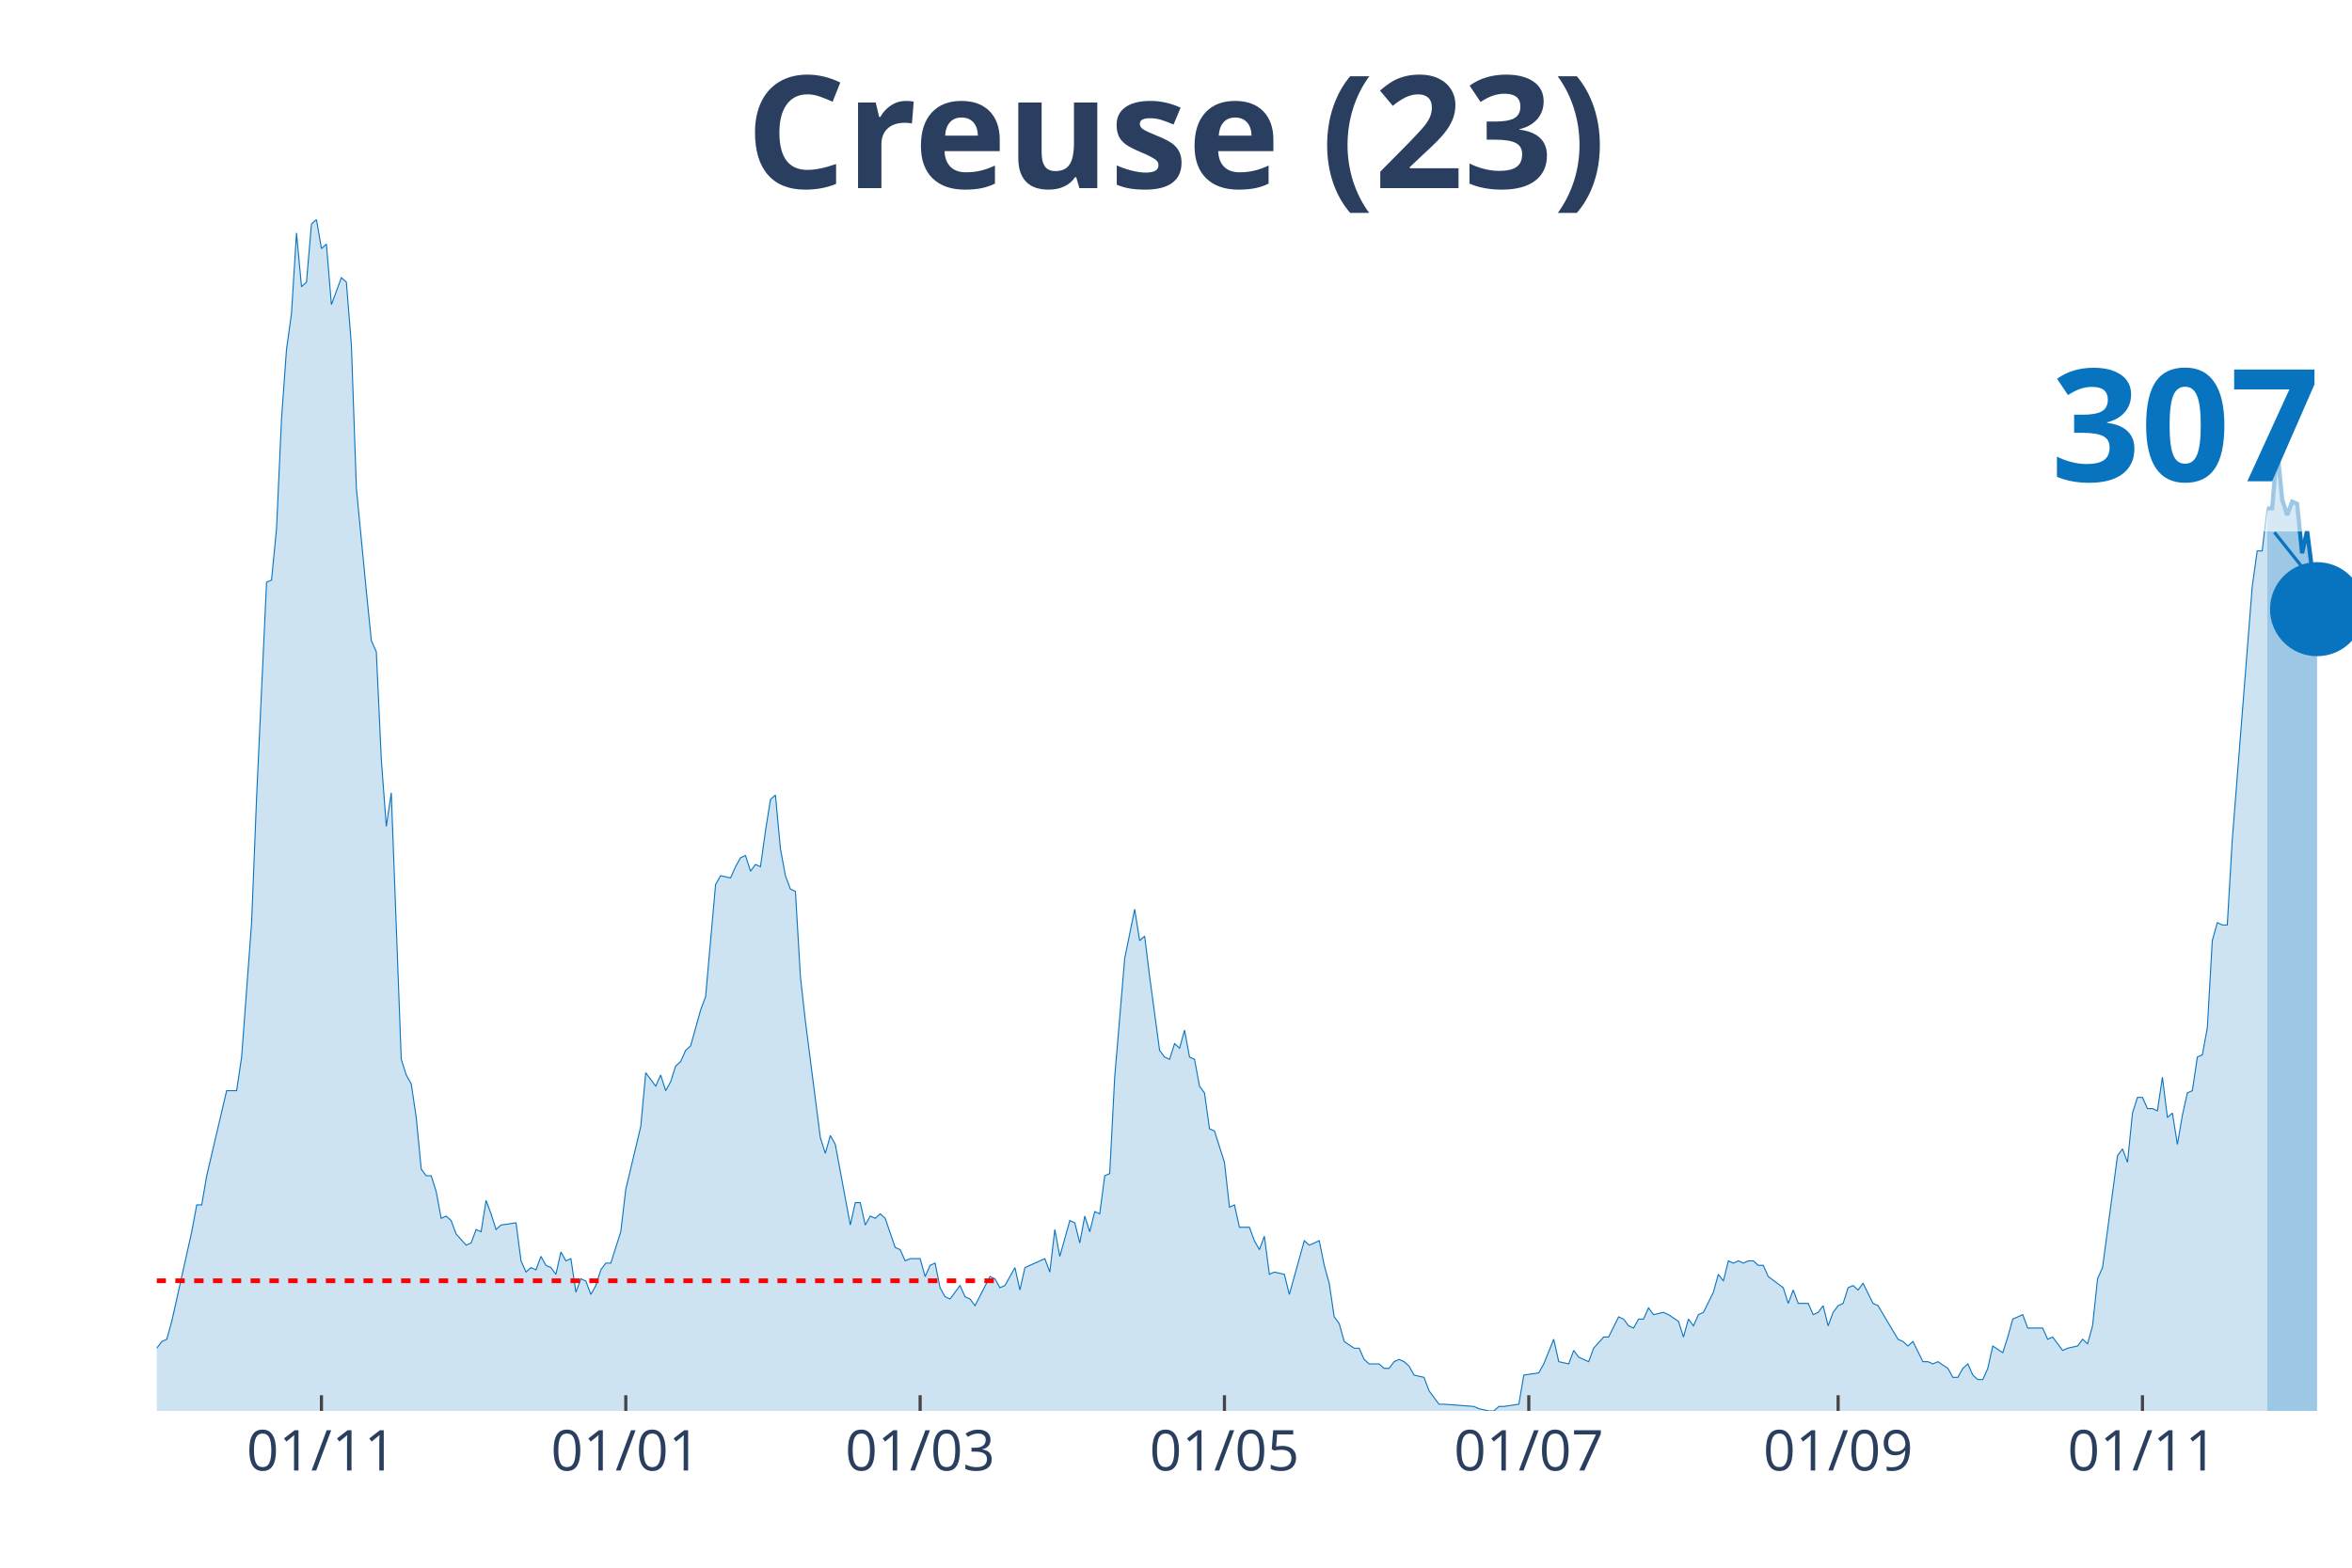
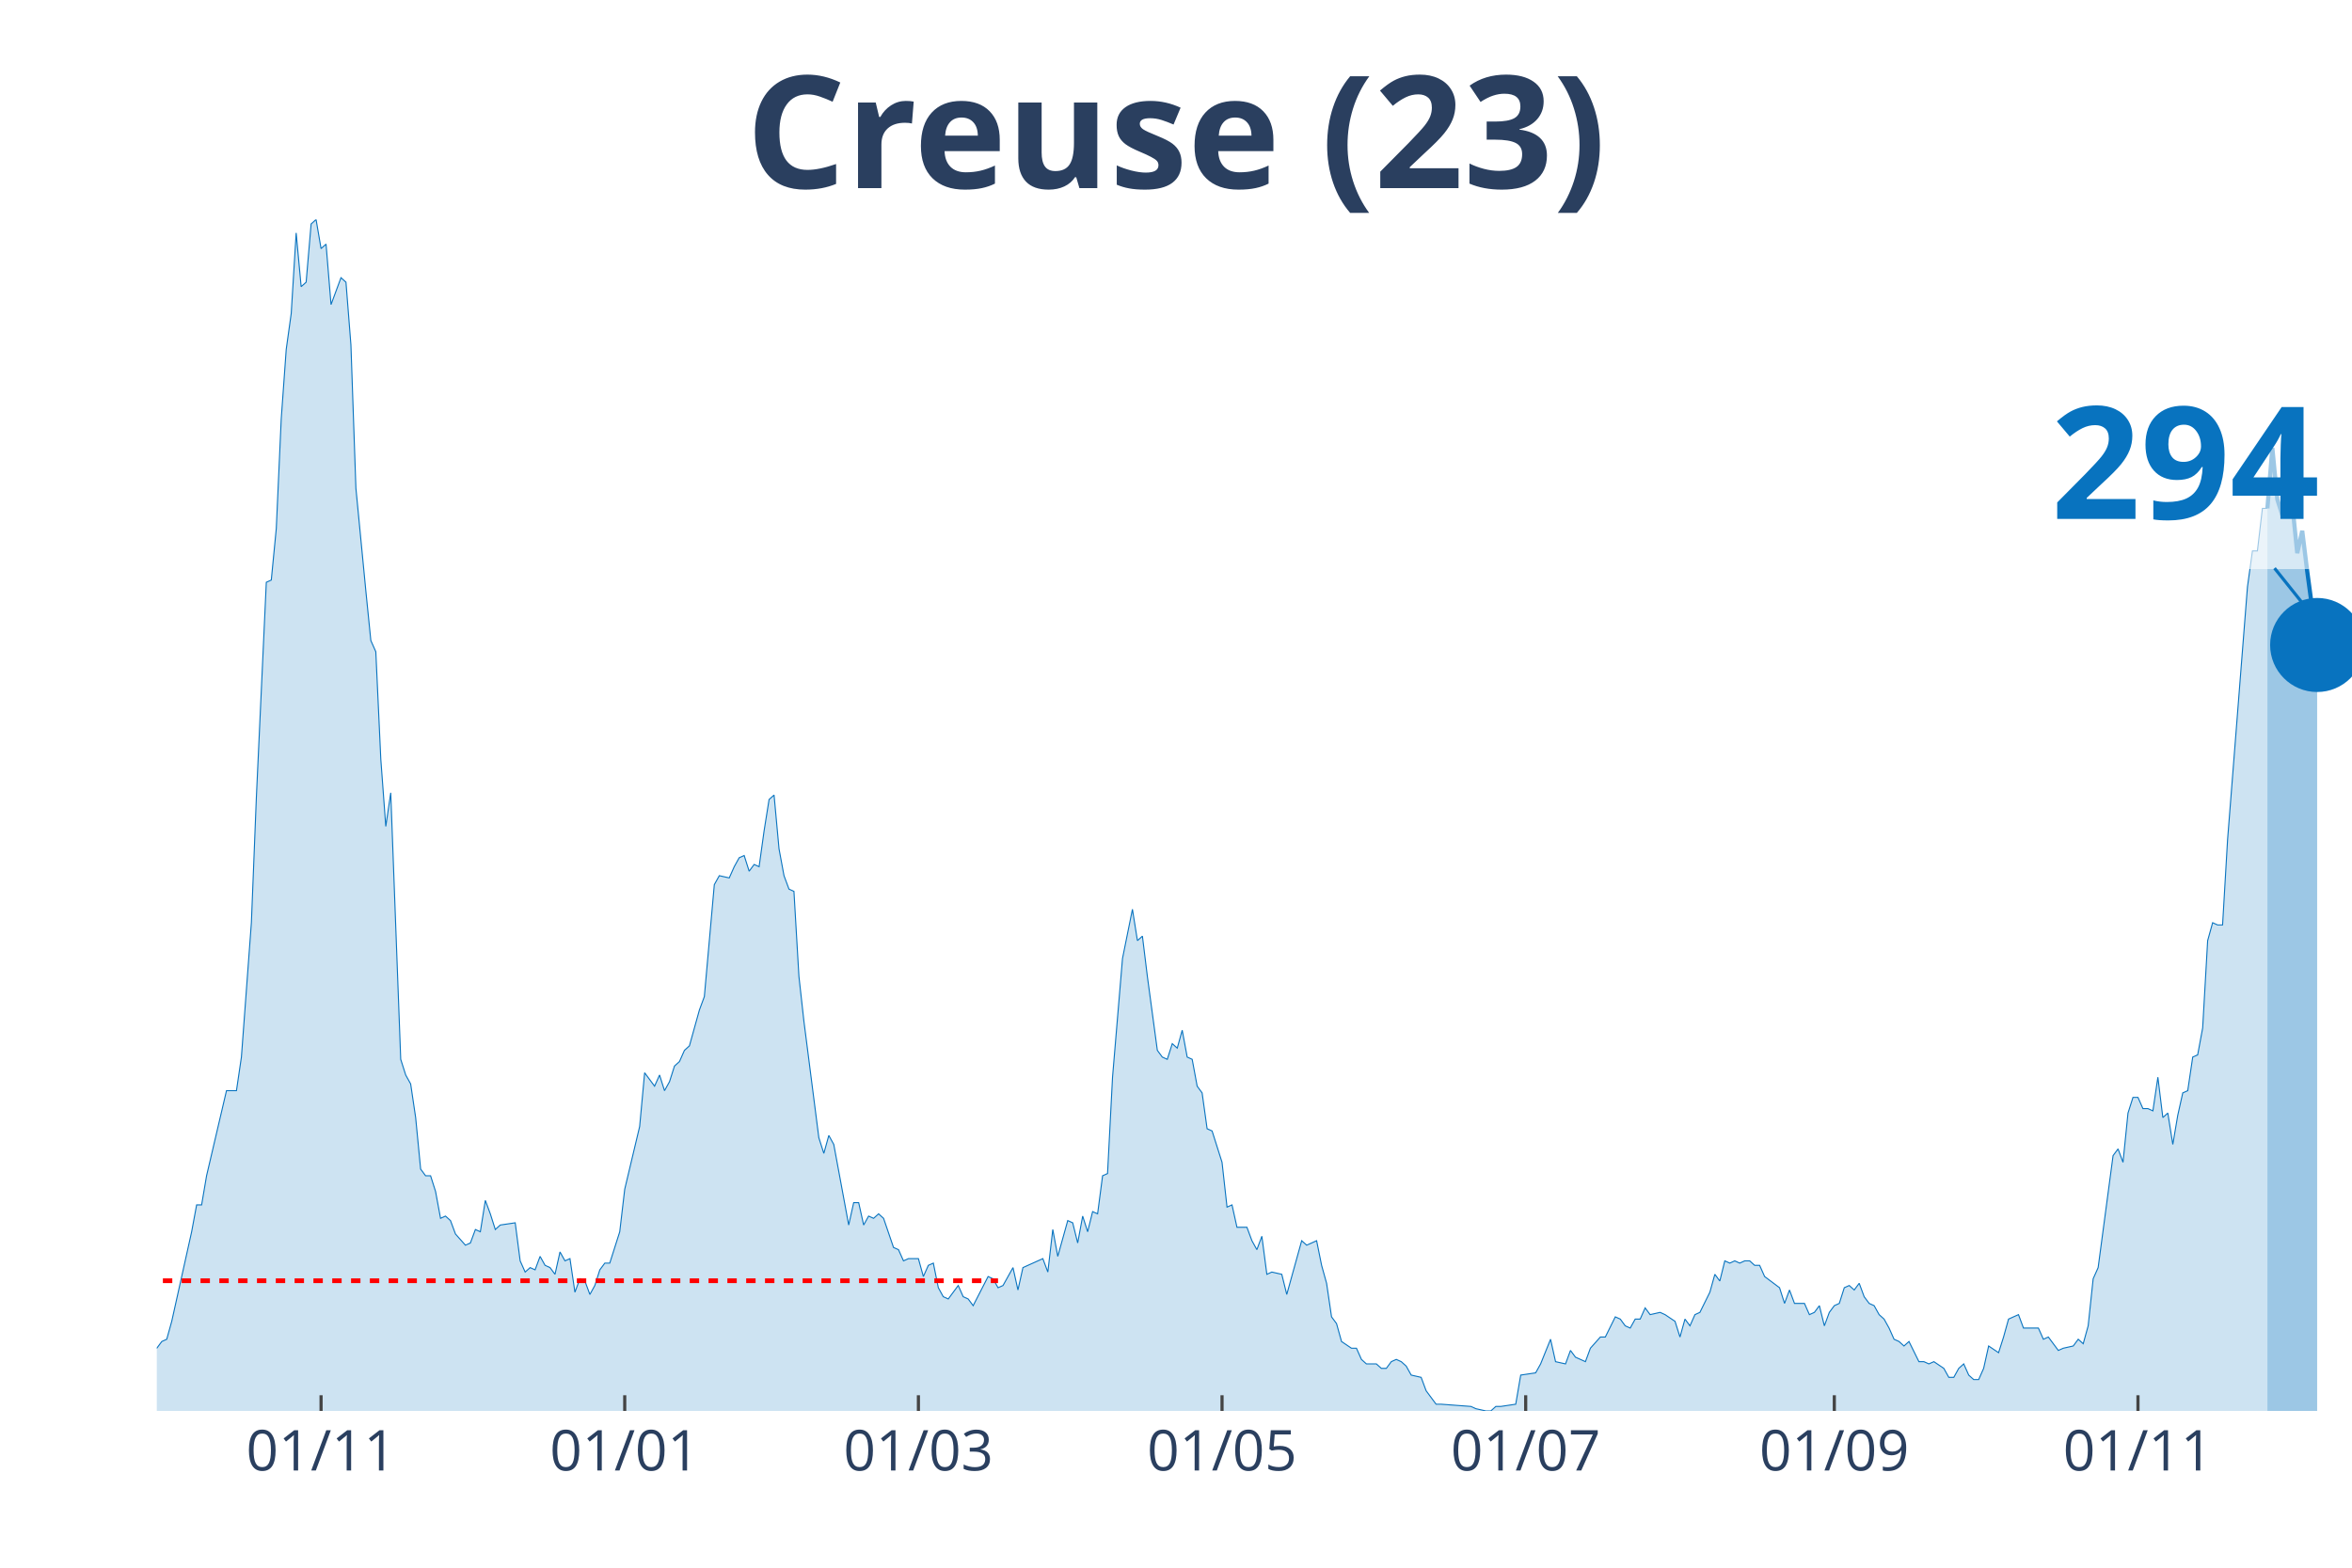
<svg xmlns="http://www.w3.org/2000/svg" class="main-svg" width="1125" height="750" style="" viewBox="0 0 750 500">
  <rect x="0" y="0" width="750" height="500" style="fill: rgb(0, 0, 0); fill-opacity: 0;" />
-   <defs id="defs-209ce7">
+   <defs id="defs-a9cc39">
    <g class="clips">
-       <clipPath id="clip209ce7xyplot" class="plotclip">
+       <clipPath id="clipa9cc39xyplot" class="plotclip">
        <rect width="700" height="380" />
      </clipPath>
-       <clipPath class="axesclip" id="clip209ce7x">
+       <clipPath class="axesclip" id="clipa9cc39x">
        <rect x="50" y="0" width="700" height="500" />
      </clipPath>
-       <clipPath class="axesclip" id="clip209ce7y">
+       <clipPath class="axesclip" id="clipa9cc39y">
        <rect x="0" y="70" width="750" height="380" />
      </clipPath>
-       <clipPath class="axesclip" id="clip209ce7xy">
+       <clipPath class="axesclip" id="clipa9cc39xy">
        <rect x="50" y="70" width="700" height="380" />
      </clipPath>
    </g>
    <g class="gradients" />
  </defs>
  <g class="bglayer">
    <rect class="bg" x="50" y="70" width="700" height="380" style="fill: rgb(0, 0, 0); fill-opacity: 0; stroke-width: 0;" />
  </g>
  <g class="layer-below">
    <g class="imagelayer" />
    <g class="shapelayer" />
  </g>
  <g class="cartesianlayer">
    <g class="subplot xy">
      <g class="layer-subplot">
        <g class="shapelayer" />
        <g class="imagelayer" />
      </g>
      <g class="gridlayer">
        <g class="x">
-           <path class="xgrid crisp" transform="translate(102.5,0)" d="M0,70v380" style="stroke: rgb(255, 255, 255); stroke-opacity: 1; stroke-width: 1px;" />
-           <path class="xgrid crisp" transform="translate(199.55,0)" d="M0,70v380" style="stroke: rgb(255, 255, 255); stroke-opacity: 1; stroke-width: 1px;" />
-           <path class="xgrid crisp" transform="translate(293.41,0)" d="M0,70v380" style="stroke: rgb(255, 255, 255); stroke-opacity: 1; stroke-width: 1px;" />
-           <path class="xgrid crisp" transform="translate(390.45,0)" d="M0,70v380" style="stroke: rgb(255, 255, 255); stroke-opacity: 1; stroke-width: 1px;" />
-           <path class="xgrid crisp" transform="translate(487.5,0)" d="M0,70v380" style="stroke: rgb(255, 255, 255); stroke-opacity: 1; stroke-width: 1px;" />
-           <path class="xgrid crisp" transform="translate(586.14,0)" d="M0,70v380" style="stroke: rgb(255, 255, 255); stroke-opacity: 1; stroke-width: 1px;" />
-           <path class="xgrid crisp" transform="translate(683.18,0)" d="M0,70v380" style="stroke: rgb(255, 255, 255); stroke-opacity: 1; stroke-width: 1px;" />
+           <path class="xgrid crisp" transform="translate(102.38,0)" d="M0,70v380" style="stroke: rgb(255, 255, 255); stroke-opacity: 1; stroke-width: 1px;" />
+           <path class="xgrid crisp" transform="translate(199.21,0)" d="M0,70v380" style="stroke: rgb(255, 255, 255); stroke-opacity: 1; stroke-width: 1px;" />
+           <path class="xgrid crisp" transform="translate(292.86,0)" d="M0,70v380" style="stroke: rgb(255, 255, 255); stroke-opacity: 1; stroke-width: 1px;" />
+           <path class="xgrid crisp" transform="translate(389.68,0)" d="M0,70v380" style="stroke: rgb(255, 255, 255); stroke-opacity: 1; stroke-width: 1px;" />
+           <path class="xgrid crisp" transform="translate(486.51,0)" d="M0,70v380" style="stroke: rgb(255, 255, 255); stroke-opacity: 1; stroke-width: 1px;" />
+           <path class="xgrid crisp" transform="translate(584.92,0)" d="M0,70v380" style="stroke: rgb(255, 255, 255); stroke-opacity: 1; stroke-width: 1px;" />
+           <path class="xgrid crisp" transform="translate(681.75,0)" d="M0,70v380" style="stroke: rgb(255, 255, 255); stroke-opacity: 1; stroke-width: 1px;" />
        </g>
        <g class="y" />
      </g>
      <g class="zerolinelayer" />
      <path class="xlines-below" />
      <path class="ylines-below" />
      <g class="overlines-below" />
      <g class="xaxislayer-below" />
      <g class="yaxislayer-below" />
      <g class="overaxes-below" />
-       <g class="plot" transform="translate(50, 70)" clip-path="url('#clip209ce7xyplot')">
+       <g class="plot" transform="translate(50, 70)" clip-path="url('#clipa9cc39xyplot')">
        <g class="scatterlayer mlayer">
-           <g class="trace scatter trace3db425" style="stroke-miterlimit: 2;">
+           <g class="trace scatter tracee10811" style="stroke-miterlimit: 2;">
            <g class="fills">
              <g>
-                 <path class="js-fill" d="M672.95,380L-216.36,380L-216.36,376.43L-205.23,369.29L-203.64,369.29L-198.86,370L-197.27,370L-187.73,379.29L-186.14,378.57L-179.77,378.57L-178.18,378.57L-103.41,379.29L-101.82,377.14L-85.91,375.71L-84.32,375L-82.73,374.29L-81.14,367.86L-79.55,367.86L-77.95,362.14L-73.18,359.29L-71.59,358.57L-66.82,368.57L-65.23,370L-63.64,370L-62.05,372.14L-58.86,373.57L-57.27,372.14L-49.32,372.14L-47.73,375.71L-46.14,377.86L-44.55,374.29L-41.36,372.86L-39.77,368.57L-38.18,369.29L-36.59,367.86L-35,365.71L-33.41,367.86L-30.23,369.29L-28.64,372.86L-27.05,367.86L-25.45,368.57L-17.5,364.29L-15.91,367.86L-14.32,365.71L-12.73,368.57L-7.95,366.43L-6.36,363.57L-3.18,363.57L-1.59,360L0,360L1.59,357.86L3.18,357.14L4.77,351.43L11.14,322.86L12.73,314.29L14.32,314.29L15.91,305L22.27,277.86L23.86,277.86L25.45,277.86L27.05,267.14L30.23,224.29L31.82,184.29L35,115.71L36.59,115L38.18,98.57L39.77,63.57L41.36,41.43L42.95,30L44.55,4.29L46.14,21.43L47.73,20L49.32,1.43L50.91,0L52.5,9.29L54.09,7.86L55.68,27.14L58.86,18.57L60.45,20L62.05,40L63.64,85.71L66.82,118.57L68.41,134.29L70,137.86L71.59,172.14L73.18,193.57L74.77,182.86L77.95,267.86L79.55,272.86L81.14,275.71L82.73,286.43L84.32,302.86L85.91,305L87.5,305L89.09,310L90.68,318.57L92.27,317.86L93.86,319.29L95.45,323.57L98.64,327.14L100.23,326.43L101.82,322.14L103.41,322.86L105,312.86L106.59,317.14L108.18,322.14L109.77,320.71L114.55,320L116.14,332.14L117.73,335.71L119.32,334.29L120.91,335L122.5,330.71L124.09,333.57L125.68,334.29L127.27,336.43L128.86,329.29L130.45,332.14L132.05,331.43L133.64,342.14L135.23,337.86L136.82,338.57L138.41,342.86L140,340L141.59,335L143.18,332.86L144.77,332.86L147.95,322.86L149.55,309.29L154.32,289.29L155.91,272.14L159.09,276.43L160.68,272.86L162.27,277.86L163.86,275L165.45,270L167.05,268.57L168.64,265L170.23,263.57L173.41,252.14L175,247.86L178.18,212.14L179.77,209.29L182.95,210L184.55,206.43L186.14,203.57L187.73,202.86L189.32,207.86L190.91,205.71L192.5,206.43L194.09,195L195.68,185L197.27,183.57L198.86,200.71L200.45,209.29L202.05,213.57L203.64,214.29L205.23,241.43L206.82,255.71L211.59,292.86L213.18,297.86L214.77,292.14L216.36,295L221.14,320.71L222.73,313.57L224.32,313.57L225.91,320.71L227.5,317.86L229.09,318.57L230.68,317.14L232.27,318.57L235.45,327.86L237.05,328.57L238.64,332.14L240.23,331.43L243.41,331.43L245,337.14L246.59,333.57L248.18,332.86L249.77,340.71L251.36,343.57L252.95,344.29L254.55,342.14L256.14,340L257.73,343.57L259.32,344.29L260.91,346.43L265.68,337.14L267.27,337.86L268.86,340.71L270.45,340L273.64,334.29L275.23,341.43L276.82,334.29L278.41,333.57L283.18,331.43L284.77,335.71L286.36,322.14L287.95,330.71L291.14,319.29L292.73,320L294.32,326.43L295.91,317.86L297.5,322.86L299.09,316.43L300.68,317.14L302.27,305L303.86,304.29L305.45,273.57L308.64,235.71L310.23,227.86L311.82,220L313.41,230L315,228.57L316.59,241.43L319.77,265L321.36,267.14L322.95,267.86L324.55,262.86L326.14,264.29L327.73,258.57L329.32,267.14L330.91,267.86L332.5,276.43L334.09,278.57L335.68,290L337.27,290.71L340.45,300.71L342.05,315L343.64,314.29L345.23,321.43L348.41,321.43L350,325.71L351.59,328.57L353.18,324.29L354.77,336.43L356.36,335.71L359.55,336.43L361.14,342.86L365.91,325.71L367.5,327.14L370.68,325.71L372.27,333.57L373.86,339.29L375.45,350L377.05,352.14L378.64,357.86L381.82,360L383.41,360L385,363.57L386.59,365L389.77,365L391.36,366.43L392.95,366.43L394.55,364.29L396.14,363.57L397.73,364.29L399.32,365.71L400.91,368.57L404.09,369.29L405.68,373.57L408.86,377.86L410.45,377.86L420,378.57L421.59,379.29L424.77,380L426.36,380L427.95,378.57L429.55,378.57L434.32,377.86L435.91,368.57L440.68,367.86L442.27,365L445.45,357.14L447.05,364.29L450.23,365L451.82,360.71L453.41,362.86L455,363.57L456.59,364.29L458.18,360L461.36,356.43L462.95,356.43L466.14,350L467.73,350.71L469.32,352.86L470.91,353.57L472.5,350.71L474.09,350.71L475.68,347.14L477.27,349.29L480.45,348.57L482.05,349.29L485.23,351.43L486.82,356.43L488.41,350.71L490,352.86L491.59,349.29L493.18,348.57L496.36,342.14L497.95,336.43L499.55,338.57L501.14,332.14L502.73,332.86L504.32,332.14L505.91,332.86L507.5,332.14L509.09,332.14L510.68,333.57L512.27,333.57L513.86,337.14L518.64,340.71L520.23,345.71L521.82,341.43L523.41,345.71L526.59,345.71L528.18,349.29L529.77,348.57L531.36,346.43L532.95,352.86L534.55,348.57L536.14,346.43L537.73,345.71L539.32,340.71L540.91,340L542.5,341.43L544.09,339.29L547.27,345.71L548.86,346.43L555.23,357.14L556.82,357.86L558.41,359.29L560,357.86L563.18,364.29L564.77,364.29L566.36,365L567.95,364.29L571.14,366.43L572.73,369.29L574.32,369.29L575.91,366.43L577.5,365L579.09,368.57L580.68,370L582.27,370L583.86,366.43L585.45,359.29L588.64,361.43L590.23,356.43L591.82,350.71L593.41,350L595,349.29L596.59,353.57L601.36,353.57L602.95,357.14L604.55,356.43L606.14,358.57L607.73,360.71L609.32,360L612.5,359.29L614.09,357.14L615.68,358.57L617.27,352.86L618.86,337.86L620.45,334.29L625.23,298.57L626.82,296.43L628.41,300.71L630,285L631.59,280L633.18,280L634.77,283.57L636.36,283.57L637.95,284.29L639.55,273.57L641.14,286.43L642.73,285L644.32,295L645.91,285.71L647.5,278.57L649.09,277.86L650.68,267.14L652.27,266.43L653.86,257.86L655.45,230L657.05,224.29L658.64,225L660.23,225L661.82,197.86L668.18,117.14L669.77,105.71L671.36,105.71L672.95,92.14" style="fill: rgb(8, 115, 191); fill-opacity: 0.2; stroke-width: 0;" />
+                 <path class="js-fill" d="M673.02,380L-215.87,380L-215.87,376.43L-204.76,369.29L-203.17,369.29L-198.41,370L-196.83,370L-187.3,379.29L-185.71,378.57L-179.37,378.57L-177.78,378.57L-103.17,379.29L-101.59,377.14L-85.71,375.71L-84.13,375L-82.54,374.29L-80.95,367.86L-79.37,367.86L-77.78,362.14L-73.02,359.29L-71.43,358.57L-66.67,368.57L-65.08,370L-63.49,370L-61.9,372.14L-58.73,373.57L-57.14,372.14L-49.21,372.14L-47.62,375.71L-46.03,377.86L-44.44,374.29L-41.27,372.86L-39.68,368.57L-38.1,369.29L-36.51,367.86L-34.92,365.71L-33.33,367.86L-30.16,369.29L-28.57,372.86L-26.98,367.86L-25.4,368.57L-17.46,364.29L-15.87,367.86L-14.29,365.71L-12.7,368.57L-7.94,366.43L-6.35,363.57L-3.17,363.57L-1.59,360L0,360L1.59,357.86L3.17,357.14L4.76,351.43L11.11,322.86L12.7,314.29L14.29,314.29L15.87,305L22.22,277.86L23.81,277.86L25.4,277.86L26.98,267.14L30.16,224.29L31.75,184.29L34.92,115.71L36.51,115L38.1,98.57L39.68,63.57L41.27,41.43L42.86,30L44.44,4.29L46.03,21.43L47.62,20L49.21,1.43L50.79,0L52.38,9.29L53.97,7.86L55.56,27.14L58.73,18.57L60.32,20L61.9,40L63.49,85.71L66.67,118.57L68.25,134.29L69.84,137.86L71.43,172.14L73.02,193.57L74.6,182.86L77.78,267.86L79.37,272.86L80.95,275.71L82.54,286.43L84.13,302.86L85.71,305L87.3,305L88.89,310L90.48,318.57L92.06,317.86L93.65,319.29L95.24,323.57L98.41,327.14L100,326.43L101.59,322.14L103.17,322.86L104.76,312.86L106.35,317.14L107.94,322.14L109.52,320.71L114.29,320L115.87,332.14L117.46,335.71L119.05,334.29L120.63,335L122.22,330.71L123.81,333.57L125.4,334.29L126.98,336.43L128.57,329.29L130.16,332.14L131.75,331.43L133.33,342.14L134.92,337.86L136.51,338.57L138.1,342.86L139.68,340L141.27,335L142.86,332.86L144.44,332.86L147.62,322.86L149.21,309.29L153.97,289.29L155.56,272.14L158.73,276.43L160.32,272.86L161.9,277.86L163.49,275L165.08,270L166.67,268.57L168.25,265L169.84,263.57L173.02,252.14L174.6,247.86L177.78,212.14L179.37,209.29L182.54,210L184.13,206.43L185.71,203.57L187.3,202.86L188.89,207.86L190.48,205.71L192.06,206.43L193.65,195L195.24,185L196.83,183.57L198.41,200.71L200,209.29L201.59,213.57L203.17,214.29L204.76,241.43L206.35,255.71L211.11,292.86L212.7,297.86L214.29,292.14L215.87,295L220.63,320.71L222.22,313.57L223.81,313.57L225.4,320.71L226.98,317.86L228.57,318.57L230.16,317.14L231.75,318.57L234.92,327.86L236.51,328.57L238.1,332.14L239.68,331.43L242.86,331.43L244.44,337.14L246.03,333.57L247.62,332.86L249.21,340.71L250.79,343.57L252.38,344.29L253.97,342.14L255.56,340L257.14,343.57L258.73,344.29L260.32,346.43L265.08,337.14L266.67,337.86L268.25,340.71L269.84,340L273.02,334.29L274.6,341.43L276.19,334.29L277.78,333.57L282.54,331.43L284.13,335.71L285.71,322.14L287.3,330.71L290.48,319.29L292.06,320L293.65,326.43L295.24,317.86L296.83,322.86L298.41,316.43L300,317.14L301.59,305L303.17,304.29L304.76,273.57L307.94,235.71L309.52,227.86L311.11,220L312.7,230L314.29,228.57L315.87,241.43L319.05,265L320.63,267.14L322.22,267.86L323.81,262.86L325.4,264.29L326.98,258.57L328.57,267.14L330.16,267.86L331.75,276.43L333.33,278.57L334.92,290L336.51,290.71L339.68,300.71L341.27,315L342.86,314.29L344.44,321.43L347.62,321.43L349.21,325.71L350.79,328.57L352.38,324.29L353.97,336.43L355.56,335.71L358.73,336.43L360.32,342.86L365.08,325.71L366.67,327.14L369.84,325.71L371.43,333.57L373.02,339.29L374.6,350L376.19,352.14L377.78,357.86L380.95,360L382.54,360L384.13,363.57L385.71,365L388.89,365L390.48,366.43L392.06,366.43L393.65,364.29L395.24,363.57L396.83,364.29L398.41,365.71L400,368.57L403.17,369.29L404.76,373.57L407.94,377.86L409.52,377.86L419.05,378.57L420.63,379.29L423.81,380L425.4,380L426.98,378.57L428.57,378.57L433.33,377.86L434.92,368.57L439.68,367.86L441.27,365L444.44,357.14L446.03,364.29L449.21,365L450.79,360.71L452.38,362.86L453.97,363.57L455.56,364.29L457.14,360L460.32,356.43L461.9,356.43L465.08,350L466.67,350.71L468.25,352.86L469.84,353.57L471.43,350.71L473.02,350.71L474.6,347.14L476.19,349.29L479.37,348.57L480.95,349.29L484.13,351.43L485.71,356.43L487.3,350.71L488.89,352.86L490.48,349.29L492.06,348.57L495.24,342.14L496.83,336.43L498.41,338.57L500,332.14L501.59,332.86L503.17,332.14L504.76,332.86L506.35,332.14L507.94,332.14L509.52,333.57L511.11,333.57L512.7,337.14L517.46,340.71L519.05,345.71L520.63,341.43L522.22,345.71L525.4,345.71L526.98,349.29L528.57,348.57L530.16,346.43L531.75,352.86L533.33,348.57L534.92,346.43L536.51,345.71L538.1,340.71L539.68,340L541.27,341.43L542.86,339.29L544.44,343.57L546.03,345.71L547.62,346.43L549.21,349.29L550.79,350.71L552.38,353.57L553.97,357.14L555.56,357.86L557.14,359.29L558.73,357.86L561.9,364.29L563.49,364.29L565.08,365L566.67,364.29L569.84,366.43L571.43,369.29L573.02,369.29L574.6,366.43L576.19,365L577.78,368.57L579.37,370L580.95,370L582.54,366.43L584.13,359.29L587.3,361.43L588.89,356.43L590.48,350.71L592.06,350L593.65,349.29L595.24,353.57L600,353.57L601.59,357.14L603.17,356.43L604.76,358.57L606.35,360.71L607.94,360L611.11,359.29L612.7,357.14L614.29,358.57L615.87,352.86L617.46,337.86L619.05,334.29L623.81,298.57L625.4,296.43L626.98,300.71L628.57,285L630.16,280L631.75,280L633.33,283.57L634.92,283.57L636.51,284.29L638.1,273.57L639.68,286.43L641.27,285L642.86,295L644.44,285.71L646.03,278.57L647.62,277.86L649.21,267.14L650.79,266.43L652.38,257.86L653.97,230L655.56,224.29L657.14,225L658.73,225L660.32,197.86L666.67,117.14L668.25,105.71L669.84,105.71L671.43,92.14L673.02,92.14" style="fill: rgb(8, 115, 191); fill-opacity: 0.2; stroke-width: 0;" />
              </g>
            </g>
            <g class="errorbars" />
            <g class="lines">
-               <path class="js-line" d="M-216.36,376.43L-205.23,369.29L-203.64,369.29L-198.86,370L-197.27,370L-187.73,379.29L-186.14,378.57L-179.77,378.57L-178.18,378.57L-103.41,379.29L-101.82,377.14L-85.91,375.71L-84.32,375L-82.73,374.29L-81.14,367.86L-79.55,367.86L-77.95,362.14L-73.18,359.29L-71.59,358.57L-66.82,368.57L-65.23,370L-63.64,370L-62.05,372.14L-58.86,373.57L-57.27,372.14L-49.32,372.14L-47.73,375.71L-46.14,377.86L-44.55,374.29L-41.36,372.86L-39.77,368.57L-38.18,369.29L-36.59,367.86L-35,365.71L-33.41,367.86L-30.23,369.29L-28.64,372.86L-27.05,367.86L-25.45,368.57L-17.5,364.29L-15.91,367.86L-14.32,365.71L-12.73,368.57L-7.95,366.43L-6.36,363.57L-3.18,363.57L-1.59,360L0,360L1.59,357.86L3.18,357.14L4.77,351.43L11.14,322.86L12.73,314.29L14.32,314.29L15.91,305L22.27,277.86L23.86,277.86L25.45,277.86L27.05,267.14L30.23,224.29L31.82,184.29L35,115.71L36.59,115L38.18,98.57L39.77,63.57L41.36,41.43L42.95,30L44.55,4.29L46.14,21.43L47.73,20L49.32,1.43L50.91,0L52.5,9.29L54.09,7.86L55.68,27.14L58.86,18.57L60.45,20L62.05,40L63.64,85.71L66.82,118.57L68.41,134.29L70,137.86L71.59,172.14L73.18,193.57L74.77,182.86L77.95,267.86L79.55,272.86L81.14,275.71L82.73,286.43L84.32,302.86L85.91,305L87.5,305L89.09,310L90.68,318.57L92.27,317.86L93.86,319.29L95.45,323.57L98.64,327.14L100.23,326.43L101.82,322.14L103.41,322.86L105,312.86L106.59,317.14L108.18,322.14L109.77,320.71L114.55,320L116.14,332.14L117.73,335.71L119.32,334.29L120.91,335L122.5,330.71L124.09,333.57L125.68,334.29L127.27,336.43L128.86,329.29L130.45,332.14L132.05,331.43L133.64,342.14L135.23,337.86L136.82,338.57L138.41,342.86L140,340L141.59,335L143.18,332.86L144.77,332.86L147.95,322.86L149.55,309.29L154.32,289.29L155.91,272.14L159.09,276.43L160.68,272.86L162.27,277.86L163.86,275L165.45,270L167.05,268.57L168.64,265L170.23,263.57L173.41,252.14L175,247.86L178.18,212.14L179.77,209.29L182.95,210L184.55,206.43L186.14,203.57L187.73,202.86L189.32,207.86L190.91,205.71L192.5,206.43L194.09,195L195.68,185L197.27,183.57L198.86,200.71L200.45,209.29L202.05,213.57L203.64,214.29L205.23,241.43L206.82,255.71L211.59,292.86L213.18,297.86L214.77,292.14L216.36,295L221.14,320.71L222.73,313.57L224.32,313.57L225.91,320.71L227.5,317.86L229.09,318.57L230.68,317.14L232.27,318.57L235.45,327.86L237.05,328.57L238.64,332.14L240.23,331.43L243.41,331.43L245,337.14L246.59,333.57L248.18,332.86L249.77,340.71L251.36,343.57L252.95,344.29L254.55,342.14L256.14,340L257.73,343.57L259.32,344.29L260.91,346.43L265.68,337.14L267.27,337.86L268.86,340.71L270.45,340L273.64,334.29L275.23,341.43L276.82,334.29L278.41,333.57L283.18,331.43L284.77,335.71L286.36,322.14L287.95,330.71L291.14,319.29L292.73,320L294.32,326.43L295.91,317.86L297.5,322.86L299.09,316.43L300.68,317.14L302.27,305L303.86,304.29L305.45,273.57L308.64,235.71L310.23,227.86L311.82,220L313.41,230L315,228.57L316.59,241.43L319.77,265L321.36,267.14L322.95,267.86L324.55,262.86L326.14,264.29L327.73,258.57L329.32,267.14L330.91,267.86L332.5,276.43L334.09,278.57L335.68,290L337.27,290.71L340.45,300.71L342.05,315L343.64,314.29L345.23,321.43L348.41,321.43L350,325.71L351.59,328.57L353.18,324.29L354.77,336.43L356.36,335.71L359.55,336.43L361.14,342.86L365.91,325.71L367.5,327.14L370.68,325.71L372.27,333.57L373.86,339.29L375.45,350L377.05,352.14L378.64,357.86L381.82,360L383.41,360L385,363.57L386.59,365L389.77,365L391.36,366.43L392.95,366.43L394.55,364.29L396.14,363.57L397.73,364.29L399.32,365.71L400.91,368.57L404.09,369.29L405.68,373.57L408.86,377.86L410.45,377.86L420,378.57L421.59,379.29L424.77,380L426.36,380L427.95,378.57L429.55,378.57L434.32,377.86L435.91,368.57L440.68,367.86L442.27,365L445.45,357.14L447.05,364.29L450.23,365L451.82,360.71L453.41,362.86L455,363.57L456.59,364.29L458.18,360L461.36,356.43L462.95,356.43L466.14,350L467.73,350.71L469.32,352.86L470.91,353.57L472.5,350.71L474.09,350.71L475.68,347.14L477.27,349.29L480.45,348.57L482.05,349.29L485.23,351.43L486.82,356.43L488.41,350.71L490,352.86L491.59,349.29L493.18,348.57L496.36,342.14L497.95,336.43L499.55,338.57L501.14,332.14L502.73,332.86L504.32,332.14L505.91,332.86L507.5,332.14L509.09,332.14L510.68,333.57L512.27,333.57L513.86,337.14L518.64,340.71L520.23,345.71L521.82,341.43L523.41,345.71L526.59,345.71L528.18,349.29L529.77,348.57L531.36,346.43L532.95,352.86L534.55,348.57L536.14,346.43L537.73,345.71L539.32,340.71L540.91,340L542.5,341.43L544.09,339.29L547.27,345.71L548.86,346.43L555.23,357.14L556.82,357.86L558.41,359.29L560,357.86L563.18,364.29L564.77,364.29L566.36,365L567.95,364.29L571.14,366.43L572.73,369.29L574.32,369.29L575.91,366.43L577.5,365L579.09,368.57L580.68,370L582.27,370L583.86,366.43L585.45,359.29L588.64,361.43L590.23,356.43L591.82,350.71L593.41,350L595,349.29L596.59,353.57L601.36,353.57L602.95,357.14L604.55,356.43L606.14,358.57L607.73,360.71L609.32,360L612.5,359.29L614.09,357.14L615.68,358.57L617.27,352.86L618.86,337.86L620.45,334.29L625.23,298.57L626.82,296.43L628.41,300.71L630,285L631.59,280L633.18,280L634.77,283.57L636.36,283.57L637.95,284.29L639.55,273.57L641.14,286.43L642.73,285L644.32,295L645.91,285.71L647.5,278.57L649.09,277.86L650.68,267.14L652.27,266.43L653.86,257.86L655.45,230L657.05,224.29L658.64,225L660.23,225L661.82,197.86L668.18,117.14L669.77,105.71L671.36,105.71L672.95,92.14" style="vector-effect: non-scaling-stroke; fill: none; stroke: rgb(8, 115, 191); stroke-opacity: 1; stroke-width: 0.5px; opacity: 1;" />
+               <path class="js-line" d="M-215.87,376.43L-204.76,369.29L-203.17,369.29L-198.41,370L-196.83,370L-187.3,379.29L-185.71,378.57L-179.37,378.57L-177.78,378.57L-103.17,379.29L-101.59,377.14L-85.71,375.71L-84.13,375L-82.54,374.29L-80.95,367.86L-79.37,367.86L-77.78,362.14L-73.02,359.29L-71.43,358.57L-66.67,368.57L-65.08,370L-63.49,370L-61.9,372.14L-58.73,373.57L-57.14,372.14L-49.21,372.14L-47.62,375.71L-46.03,377.86L-44.44,374.29L-41.27,372.86L-39.68,368.57L-38.1,369.29L-36.51,367.86L-34.92,365.71L-33.33,367.86L-30.16,369.29L-28.57,372.86L-26.98,367.86L-25.4,368.57L-17.46,364.29L-15.87,367.86L-14.29,365.71L-12.7,368.57L-7.94,366.43L-6.35,363.57L-3.17,363.57L-1.59,360L0,360L1.59,357.86L3.17,357.14L4.76,351.43L11.11,322.86L12.7,314.29L14.29,314.29L15.87,305L22.22,277.86L23.81,277.86L25.4,277.86L26.98,267.14L30.16,224.29L31.75,184.29L34.92,115.71L36.51,115L38.1,98.57L39.68,63.57L41.27,41.43L42.86,30L44.44,4.29L46.03,21.43L47.62,20L49.21,1.43L50.79,0L52.38,9.29L53.97,7.86L55.56,27.14L58.73,18.57L60.32,20L61.9,40L63.49,85.71L66.67,118.57L68.25,134.29L69.84,137.86L71.43,172.14L73.02,193.57L74.6,182.86L77.78,267.86L79.37,272.86L80.95,275.71L82.54,286.43L84.13,302.86L85.71,305L87.3,305L88.89,310L90.48,318.57L92.06,317.86L93.65,319.29L95.24,323.57L98.41,327.14L100,326.43L101.59,322.14L103.17,322.86L104.76,312.86L106.35,317.14L107.94,322.14L109.52,320.71L114.29,320L115.87,332.14L117.46,335.71L119.05,334.29L120.63,335L122.22,330.71L123.81,333.57L125.4,334.29L126.98,336.43L128.57,329.29L130.16,332.14L131.75,331.43L133.33,342.14L134.92,337.86L136.51,338.57L138.1,342.86L139.68,340L141.27,335L142.86,332.86L144.44,332.86L147.62,322.86L149.21,309.29L153.97,289.29L155.56,272.14L158.73,276.43L160.32,272.86L161.9,277.86L163.49,275L165.08,270L166.67,268.57L168.25,265L169.84,263.57L173.02,252.14L174.6,247.86L177.78,212.14L179.37,209.29L182.54,210L184.13,206.43L185.71,203.57L187.3,202.86L188.89,207.86L190.48,205.71L192.06,206.43L193.65,195L195.24,185L196.83,183.57L198.41,200.71L200,209.29L201.59,213.57L203.17,214.29L204.76,241.43L206.35,255.71L211.11,292.86L212.7,297.86L214.29,292.14L215.87,295L220.63,320.71L222.22,313.57L223.81,313.57L225.4,320.71L226.98,317.86L228.57,318.57L230.16,317.14L231.75,318.57L234.92,327.86L236.51,328.57L238.1,332.14L239.68,331.43L242.86,331.43L244.44,337.14L246.03,333.57L247.62,332.86L249.21,340.71L250.79,343.57L252.38,344.29L253.97,342.14L255.56,340L257.14,343.57L258.73,344.29L260.32,346.43L265.08,337.14L266.67,337.86L268.25,340.71L269.84,340L273.02,334.29L274.6,341.43L276.19,334.29L277.78,333.57L282.54,331.43L284.13,335.71L285.71,322.14L287.3,330.71L290.48,319.29L292.06,320L293.65,326.43L295.24,317.86L296.83,322.86L298.41,316.43L300,317.14L301.59,305L303.17,304.29L304.76,273.57L307.94,235.71L309.52,227.86L311.11,220L312.7,230L314.29,228.57L315.87,241.43L319.05,265L320.63,267.14L322.22,267.86L323.81,262.86L325.4,264.29L326.98,258.57L328.57,267.14L330.16,267.86L331.75,276.43L333.33,278.57L334.92,290L336.51,290.71L339.68,300.71L341.27,315L342.86,314.29L344.44,321.43L347.62,321.43L349.21,325.71L350.79,328.57L352.38,324.29L353.97,336.43L355.56,335.71L358.73,336.43L360.32,342.86L365.08,325.71L366.67,327.14L369.84,325.71L371.43,333.57L373.02,339.29L374.6,350L376.19,352.14L377.78,357.86L380.95,360L382.54,360L384.13,363.57L385.71,365L388.89,365L390.48,366.43L392.06,366.43L393.65,364.29L395.24,363.57L396.83,364.29L398.41,365.71L400,368.57L403.17,369.29L404.76,373.57L407.94,377.86L409.52,377.86L419.05,378.57L420.63,379.29L423.81,380L425.4,380L426.98,378.57L428.57,378.57L433.33,377.86L434.92,368.57L439.68,367.86L441.27,365L444.44,357.14L446.03,364.29L449.21,365L450.79,360.71L452.38,362.86L453.97,363.57L455.56,364.29L457.14,360L460.32,356.43L461.9,356.43L465.08,350L466.67,350.71L468.25,352.86L469.84,353.57L471.43,350.71L473.02,350.71L474.6,347.14L476.19,349.29L479.37,348.57L480.95,349.29L484.13,351.43L485.71,356.43L487.3,350.71L488.89,352.86L490.48,349.29L492.06,348.57L495.24,342.14L496.83,336.43L498.41,338.57L500,332.14L501.59,332.86L503.17,332.14L504.76,332.86L506.35,332.14L507.94,332.14L509.52,333.57L511.11,333.57L512.7,337.14L517.46,340.71L519.05,345.71L520.63,341.43L522.22,345.71L525.4,345.71L526.98,349.29L528.57,348.57L530.16,346.43L531.75,352.86L533.33,348.57L534.92,346.43L536.51,345.71L538.1,340.71L539.68,340L541.27,341.43L542.86,339.29L544.44,343.57L546.03,345.71L547.62,346.43L549.21,349.29L550.79,350.71L552.38,353.57L553.97,357.14L555.56,357.86L557.14,359.29L558.73,357.86L561.9,364.29L563.49,364.29L565.08,365L566.67,364.29L569.84,366.43L571.43,369.29L573.02,369.29L574.6,366.43L576.19,365L577.78,368.57L579.37,370L580.95,370L582.54,366.43L584.13,359.29L587.3,361.43L588.89,356.43L590.48,350.71L592.06,350L593.65,349.29L595.24,353.57L600,353.57L601.59,357.14L603.17,356.43L604.76,358.57L606.35,360.71L607.94,360L611.11,359.29L612.7,357.14L614.29,358.57L615.87,352.86L617.46,337.86L619.05,334.29L623.81,298.57L625.4,296.43L626.98,300.71L628.57,285L630.16,280L631.75,280L633.33,283.57L634.92,283.57L636.51,284.29L638.1,273.57L639.68,286.43L641.27,285L642.86,295L644.44,285.71L646.03,278.57L647.62,277.86L649.21,267.14L650.79,266.43L652.38,257.86L653.97,230L655.56,224.29L657.14,225L658.73,225L660.32,197.86L666.67,117.14L668.25,105.71L669.84,105.71L671.43,92.14L673.02,92.14" style="vector-effect: non-scaling-stroke; fill: none; stroke: rgb(8, 115, 191); stroke-opacity: 1; stroke-width: 0.5px; opacity: 1;" />
            </g>
            <g class="points" />
            <g class="text" />
          </g>
-           <g class="trace scatter trace65e642" style="stroke-miterlimit: 2;">
+           <g class="trace scatter traceee0f83" style="stroke-miterlimit: 2;">
            <g class="fills">
              <g>
-                 <path class="js-fill" d="M688.86,380L672.95,380L672.95,92.14L674.55,92.14L676.14,72.86L677.73,89.29L679.32,94.29L680.91,90L682.5,90.71L684.09,106.43L685.68,99.29L688.86,124.29" style="fill: rgb(8, 115, 191); fill-opacity: 0.4; stroke-width: 0;" />
+                 <path class="js-fill" d="M688.89,380L673.02,380L673.02,92.14L674.6,72.86L676.19,89.29L677.78,94.29L679.37,90L680.95,90.71L682.54,106.43L684.13,99.29L685.71,112.14L688.89,135.71" style="fill: rgb(8, 115, 191); fill-opacity: 0.4; stroke-width: 0;" />
              </g>
            </g>
            <g class="errorbars" />
            <g class="lines">
-               <path class="js-line" d="M672.95,92.14L674.55,92.14L676.14,72.86L677.73,89.29L679.32,94.29L680.91,90L682.5,90.71L684.09,106.43L685.68,99.29L688.86,124.29" style="vector-effect: non-scaling-stroke; fill: none; stroke: rgb(8, 115, 191); stroke-opacity: 1; stroke-width: 2px; opacity: 1;" />
+               <path class="js-line" d="M673.02,92.14L674.6,72.86L676.19,89.29L677.78,94.29L679.37,90L680.95,90.71L682.54,106.43L684.13,99.29L685.71,112.14L688.89,135.71" style="vector-effect: non-scaling-stroke; fill: none; stroke: rgb(8, 115, 191); stroke-opacity: 1; stroke-width: 2px; opacity: 1;" />
            </g>
            <g class="points" />
            <g class="text" />
          </g>
-           <g class="trace scatter traced8c4ae" style="stroke-miterlimit: 2; opacity: 1;">
+           <g class="trace scatter trace4abd13" style="stroke-miterlimit: 2; opacity: 1;">
            <g class="fills" />
            <g class="errorbars" />
            <g class="lines" />
            <g class="points">
-               <path class="point" transform="translate(688.86,124.29)" d="M15,0A15,15 0 1,1 0,-15A15,15 0 0,1 15,0Z" style="opacity: 1; stroke-width: 0px; fill: rgb(8, 115, 191); fill-opacity: 1;" />
+               <path class="point" transform="translate(688.89,135.71)" d="M15,0A15,15 0 1,1 0,-15A15,15 0 0,1 15,0Z" style="opacity: 1; stroke-width: 0px; fill: rgb(8, 115, 191); fill-opacity: 1;" />
            </g>
            <g class="text" />
          </g>
        </g>
      </g>
      <g class="overplot" />
      <path class="xlines-above crisp" style="fill: none; stroke-width: 1px; stroke: rgb(0, 0, 0); stroke-opacity: 0;" d="" />
      <path class="ylines-above crisp" style="fill: none;" d="M0,0" />
      <g class="overlines-above" />
      <g class="xaxislayer-above">
-         <path class="xtick ticks crisp" d="M0,450v-5" transform="translate(102.5,0)" style="stroke: rgb(68, 68, 68); stroke-opacity: 1; stroke-width: 1px;" />
-         <path class="xtick ticks crisp" d="M0,450v-5" transform="translate(199.55,0)" style="stroke: rgb(68, 68, 68); stroke-opacity: 1; stroke-width: 1px;" />
-         <path class="xtick ticks crisp" d="M0,450v-5" transform="translate(293.41,0)" style="stroke: rgb(68, 68, 68); stroke-opacity: 1; stroke-width: 1px;" />
-         <path class="xtick ticks crisp" d="M0,450v-5" transform="translate(390.45,0)" style="stroke: rgb(68, 68, 68); stroke-opacity: 1; stroke-width: 1px;" />
-         <path class="xtick ticks crisp" d="M0,450v-5" transform="translate(487.5,0)" style="stroke: rgb(68, 68, 68); stroke-opacity: 1; stroke-width: 1px;" />
-         <path class="xtick ticks crisp" d="M0,450v-5" transform="translate(586.14,0)" style="stroke: rgb(68, 68, 68); stroke-opacity: 1; stroke-width: 1px;" />
-         <path class="xtick ticks crisp" d="M0,450v-5" transform="translate(683.18,0)" style="stroke: rgb(68, 68, 68); stroke-opacity: 1; stroke-width: 1px;" />
+         <path class="xtick ticks crisp" d="M0,450v-5" transform="translate(102.38,0)" style="stroke: rgb(68, 68, 68); stroke-opacity: 1; stroke-width: 1px;" />
+         <path class="xtick ticks crisp" d="M0,450v-5" transform="translate(199.21,0)" style="stroke: rgb(68, 68, 68); stroke-opacity: 1; stroke-width: 1px;" />
+         <path class="xtick ticks crisp" d="M0,450v-5" transform="translate(292.86,0)" style="stroke: rgb(68, 68, 68); stroke-opacity: 1; stroke-width: 1px;" />
+         <path class="xtick ticks crisp" d="M0,450v-5" transform="translate(389.68,0)" style="stroke: rgb(68, 68, 68); stroke-opacity: 1; stroke-width: 1px;" />
+         <path class="xtick ticks crisp" d="M0,450v-5" transform="translate(486.51,0)" style="stroke: rgb(68, 68, 68); stroke-opacity: 1; stroke-width: 1px;" />
+         <path class="xtick ticks crisp" d="M0,450v-5" transform="translate(584.92,0)" style="stroke: rgb(68, 68, 68); stroke-opacity: 1; stroke-width: 1px;" />
+         <path class="xtick ticks crisp" d="M0,450v-5" transform="translate(681.75,0)" style="stroke: rgb(68, 68, 68); stroke-opacity: 1; stroke-width: 1px;" />
        <g class="xtick">
-           <text text-anchor="middle" x="0" y="469" transform="translate(102.5,0)" style="font-family: 'Open Sans', verdana, arial, sans-serif; font-size: 18px; fill: rgb(42, 63, 95); fill-opacity: 1; white-space: pre;">01/11</text>
+           <text text-anchor="middle" x="0" y="469" transform="translate(102.38,0)" style="font-family: 'Open Sans', verdana, arial, sans-serif; font-size: 18px; fill: rgb(42, 63, 95); fill-opacity: 1; white-space: pre;">01/11</text>
        </g>
        <g class="xtick">
-           <text text-anchor="middle" x="0" y="469" transform="translate(199.55,0)" style="font-family: 'Open Sans', verdana, arial, sans-serif; font-size: 18px; fill: rgb(42, 63, 95); fill-opacity: 1; white-space: pre;">01/01</text>
+           <text text-anchor="middle" x="0" y="469" transform="translate(199.21,0)" style="font-family: 'Open Sans', verdana, arial, sans-serif; font-size: 18px; fill: rgb(42, 63, 95); fill-opacity: 1; white-space: pre;">01/01</text>
        </g>
        <g class="xtick">
-           <text text-anchor="middle" x="0" y="469" transform="translate(293.41,0)" style="font-family: 'Open Sans', verdana, arial, sans-serif; font-size: 18px; fill: rgb(42, 63, 95); fill-opacity: 1; white-space: pre;">01/03</text>
+           <text text-anchor="middle" x="0" y="469" transform="translate(292.86,0)" style="font-family: 'Open Sans', verdana, arial, sans-serif; font-size: 18px; fill: rgb(42, 63, 95); fill-opacity: 1; white-space: pre;">01/03</text>
        </g>
        <g class="xtick">
-           <text text-anchor="middle" x="0" y="469" transform="translate(390.45,0)" style="font-family: 'Open Sans', verdana, arial, sans-serif; font-size: 18px; fill: rgb(42, 63, 95); fill-opacity: 1; white-space: pre;">01/05</text>
+           <text text-anchor="middle" x="0" y="469" transform="translate(389.68,0)" style="font-family: 'Open Sans', verdana, arial, sans-serif; font-size: 18px; fill: rgb(42, 63, 95); fill-opacity: 1; white-space: pre;">01/05</text>
        </g>
        <g class="xtick">
-           <text text-anchor="middle" x="0" y="469" transform="translate(487.5,0)" style="font-family: 'Open Sans', verdana, arial, sans-serif; font-size: 18px; fill: rgb(42, 63, 95); fill-opacity: 1; white-space: pre;">01/07</text>
+           <text text-anchor="middle" x="0" y="469" transform="translate(486.51,0)" style="font-family: 'Open Sans', verdana, arial, sans-serif; font-size: 18px; fill: rgb(42, 63, 95); fill-opacity: 1; white-space: pre;">01/07</text>
        </g>
        <g class="xtick">
-           <text text-anchor="middle" x="0" y="469" transform="translate(586.14,0)" style="font-family: 'Open Sans', verdana, arial, sans-serif; font-size: 18px; fill: rgb(42, 63, 95); fill-opacity: 1; white-space: pre;">01/09</text>
+           <text text-anchor="middle" x="0" y="469" transform="translate(584.92,0)" style="font-family: 'Open Sans', verdana, arial, sans-serif; font-size: 18px; fill: rgb(42, 63, 95); fill-opacity: 1; white-space: pre;">01/09</text>
        </g>
        <g class="xtick">
-           <text text-anchor="middle" x="0" y="469" transform="translate(683.18,0)" style="font-family: 'Open Sans', verdana, arial, sans-serif; font-size: 18px; fill: rgb(42, 63, 95); fill-opacity: 1; white-space: pre;">01/11</text>
+           <text text-anchor="middle" x="0" y="469" transform="translate(681.75,0)" style="font-family: 'Open Sans', verdana, arial, sans-serif; font-size: 18px; fill: rgb(42, 63, 95); fill-opacity: 1; white-space: pre;">01/11</text>
        </g>
      </g>
      <g class="yaxislayer-above" />
      <g class="overaxes-above" />
    </g>
  </g>
  <g class="polarlayer" />
  <g class="ternarylayer" />
  <g class="geolayer" />
  <g class="funnelarealayer" />
  <g class="pielayer" />
  <g class="treemaplayer" />
  <g class="sunburstlayer" />
  <g class="glimages" />
-   <defs id="topdefs-209ce7">
+   <defs id="topdefs-a9cc39">
    <g class="clips" />
  </defs>
  <g class="layer-above">
    <g class="imagelayer" />
    <g class="shapelayer">
-       <path data-index="0" fill-rule="evenodd" d="M-844.09,408.48L318.86,408.48" clip-path="url('#clip209ce7xy')" style="opacity: 1; stroke: rgb(255, 0, 0); stroke-opacity: 1; fill: rgb(0, 0, 0); fill-opacity: 0; stroke-dasharray: 3px, 3px; stroke-width: 1.5px;" />
+       <path data-index="0" fill-rule="evenodd" d="M-842.06,408.48L318.25,408.48" clip-path="url('#clipa9cc39xy')" style="opacity: 1; stroke: rgb(255, 0, 0); stroke-opacity: 1; fill: rgb(0, 0, 0); fill-opacity: 0; stroke-dasharray: 3px, 3px; stroke-width: 1.5px;" />
    </g>
  </g>
  <g class="infolayer">
    <g class="g-gtitle">
      <text class="gtitle" x="375" y="25" text-anchor="middle" dy="0.7em" style="font-family: 'Open Sans', verdana, arial, sans-serif; font-size: 50px; fill: rgb(42, 63, 95); opacity: 1; font-weight: normal; white-space: pre;">
        <tspan style="font-weight:bold">Creuse (23)</tspan>
      </text>
    </g>
    <g class="g-xtitle" />
    <g class="annotation" data-index="0" style="opacity: 1;">
-       <g class="annotation-text-g" transform="rotate(0,696.86,134.29)">
-         <g class="cursor-pointer" transform="translate(639, 98)">
+       <g class="annotation-text-g" transform="rotate(0,696.89,145.71)">
+         <g class="cursor-pointer" transform="translate(639, 110)">
          <rect class="bg" x="0.5" y="0.5" width="115" height="71" style="stroke-width: 1px; stroke: rgb(0, 0, 0); stroke-opacity: 0; fill: rgb(255, 255, 255); fill-opacity: 0.6;" />
          <text class="annotation-text" text-anchor="middle" x="57.812" y="55.5" style="font-family: 'Open Sans', verdana, arial, sans-serif; font-size: 50px; fill: rgb(8, 115, 191); fill-opacity: 1; white-space: pre;">
-             <tspan style="font-weight:bold">307 </tspan>
+             <tspan style="font-weight:bold">294 </tspan>
          </text>
        </g>
      </g>
      <g class="annotation-arrow-g" style="opacity: 1;">
-         <path d="M725.26,169.79L736.86,184.29" style="stroke-width: 1px; stroke: rgb(8, 115, 191); stroke-opacity: 1; stroke-dasharray: 0px, 0px, 18.569px, 18.569px;" />
+         <path d="M725.29,181.21L736.89,195.71" style="stroke-width: 1px; stroke: rgb(8, 115, 191); stroke-opacity: 1; stroke-dasharray: 0px, 0px, 18.569px, 18.569px;" />
      </g>
    </g>
  </g>
</svg>
